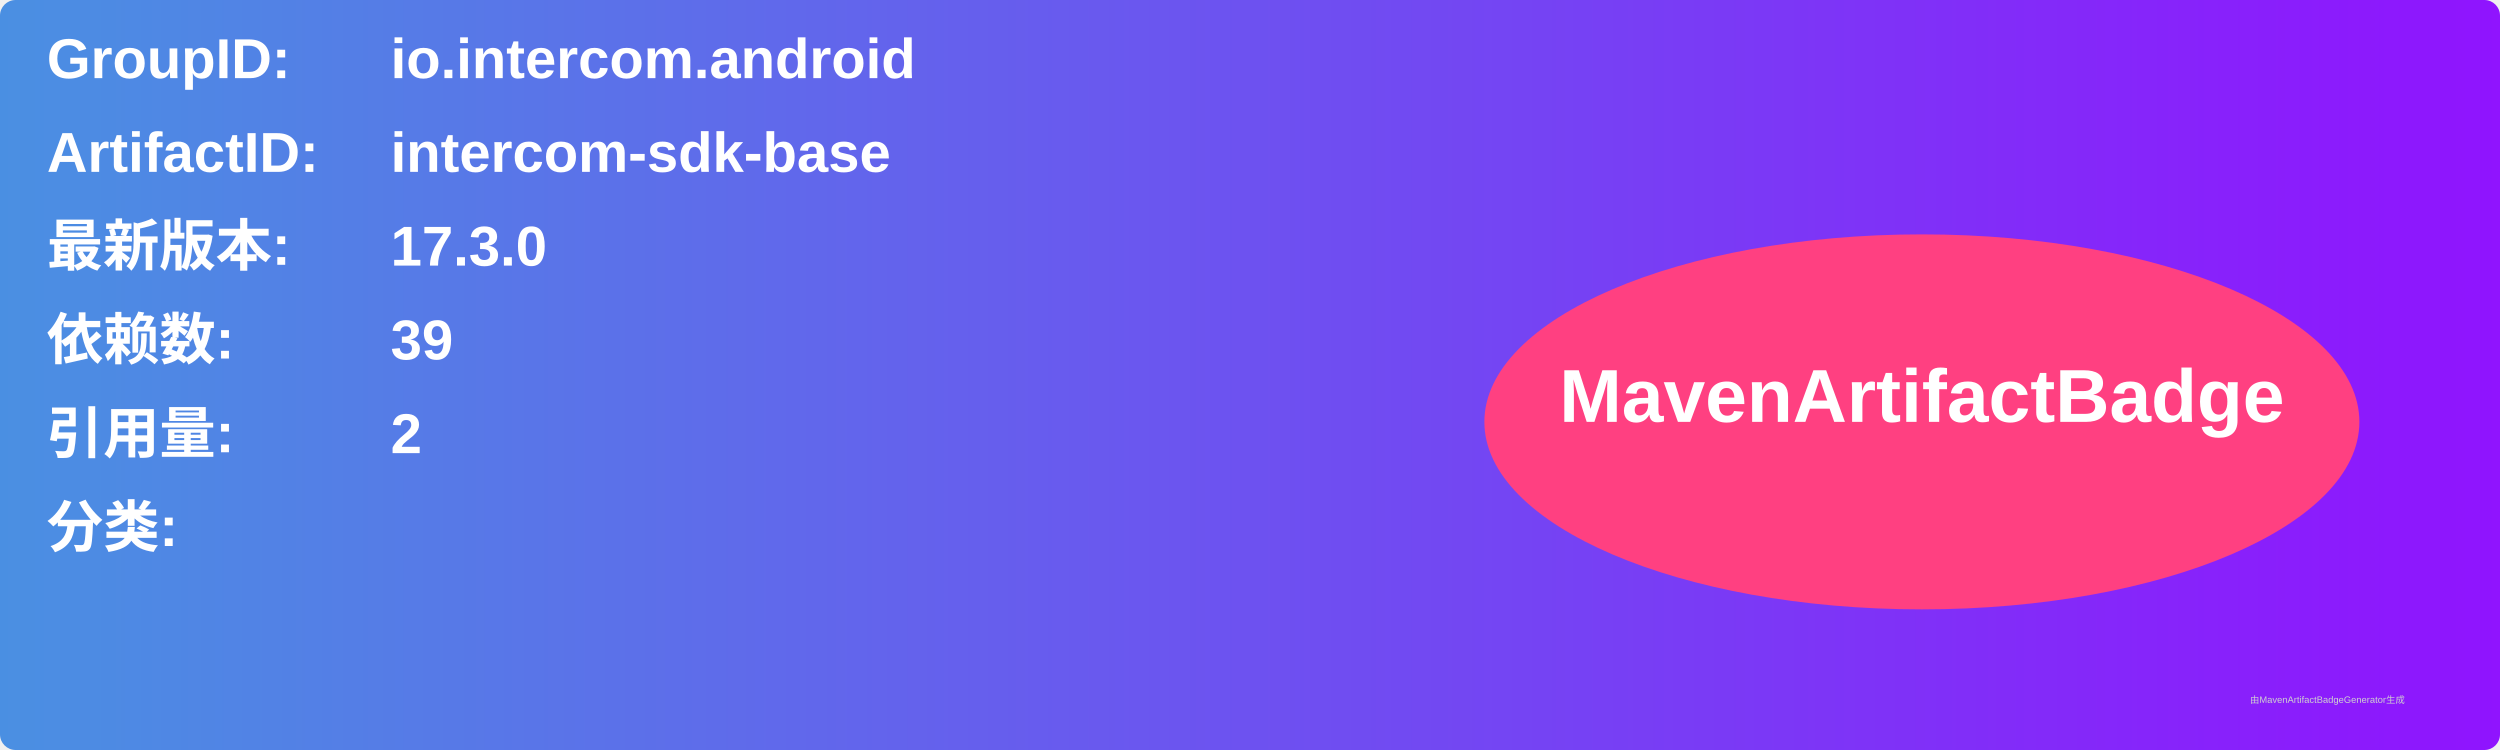
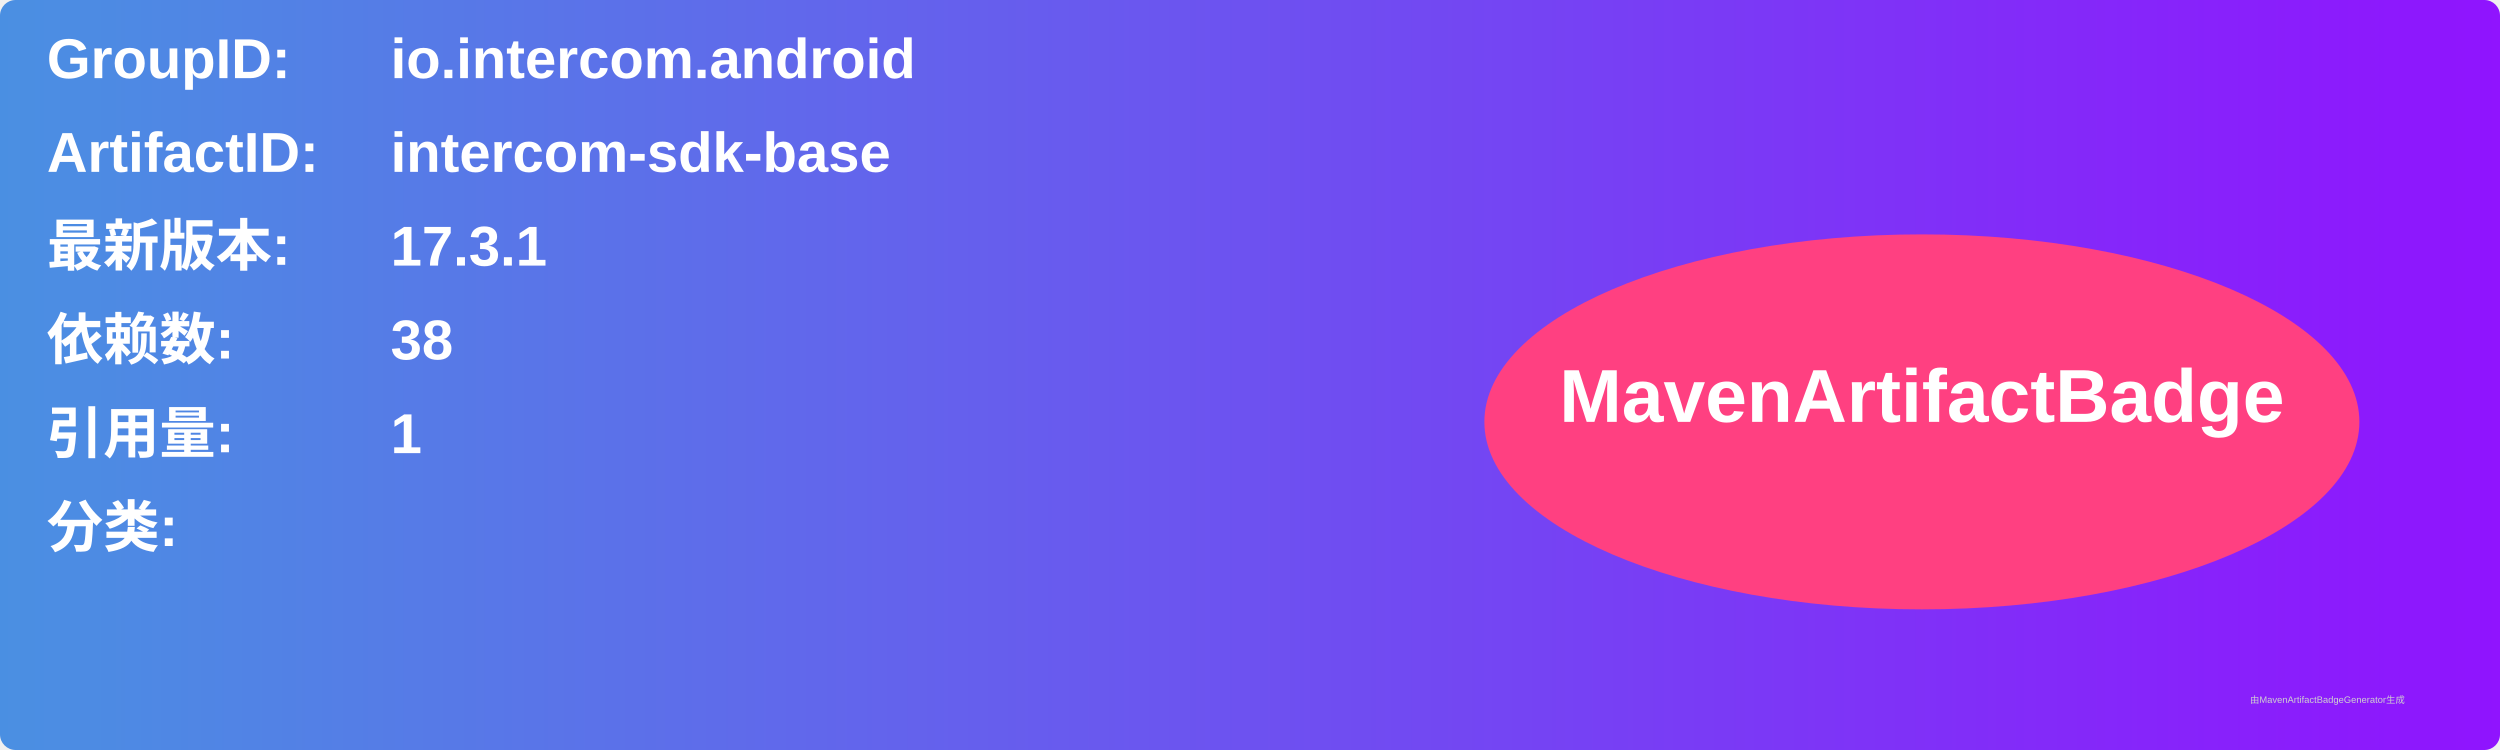
<svg xmlns="http://www.w3.org/2000/svg" width="800" height="240" viewBox="0 0 800 240">
  <linearGradient id="grad" x1="0%" y1="0%" x2="100%" y2="0%">
    <stop offset="0%" stop-color="#4a90e2" />
    <stop offset="100%" stop-color="#9013fe" />
  </linearGradient>
  <rect width="100%" height="100%" rx="5" ry="5" fill="url(#grad)" />
  <g transform="translate(15, 15)">
    <text x="0" y="10" font-family="Arial" font-size="18" fill="white" font-weight="bold" width="260">GroupID:</text>
    <text x="110" y="10" font-family="Arial" font-size="18" fill="white" font-weight="bold" width="460">io.intercom.android</text>
    <text x="0" y="40" font-family="Arial" font-size="18" fill="white" font-weight="bold" width="260">ArtifactID:</text>
    <text x="110" y="40" font-family="Arial" font-size="18" fill="white" font-weight="bold" width="460">intercom-sdk-base</text>
    <text x="0" y="70" font-family="Arial" font-size="18" fill="white" font-weight="bold">最新版本:</text>
    <text x="110" y="70" font-family="Arial" font-size="18" fill="white" font-weight="bold">
-       <tspan font-weight="bold">17.3.0</tspan>
+       <tspan font-weight="bold">17.3.1</tspan>
    </text>
    <text x="0" y="100" font-family="Arial" font-size="18" fill="white" font-weight="bold">依赖数: </text>
    <text x="110" y="100" font-family="Arial" font-size="18" fill="white">
-       <tspan font-weight="bold">39</tspan>
+       <tspan font-weight="bold">38</tspan>
    </text>
    <text x="0" y="130" font-family="Arial" font-size="18" fill="white" font-weight="bold">引用量: </text>
    <text x="110" y="130" font-family="Arial" font-size="18" fill="white">
-       <tspan font-weight="bold">2</tspan>
+       <tspan font-weight="bold">1</tspan>
    </text>
    <text x="0" y="160" font-family="Arial" font-size="18" fill="white" font-weight="bold">分类:</text>
    <text x="10" y="190" font-family="Arial" font-size="10" fill="white">
      <tspan font-weight="bold" />
    </text>
    <ellipse cx="600" cy="120" rx="140" ry="60" fill="#ff4081" />
    <text x="600" y="120" text-anchor="middle" font-family="Arial" font-size="24" fill="white" font-weight="bold">MavenArtifactBadge</text>
  </g>
  <text x="720" y="225" font-family="Arial" font-size="3" fill="#d0d0d0">由MavenArtifactBadgeGenerator生成</text>
</svg>
